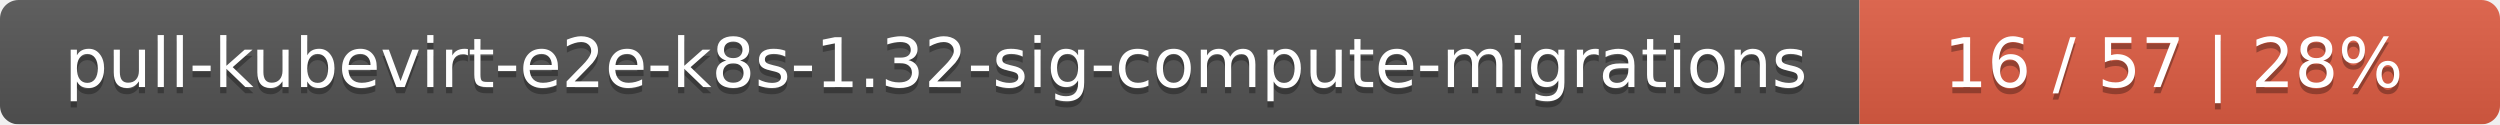
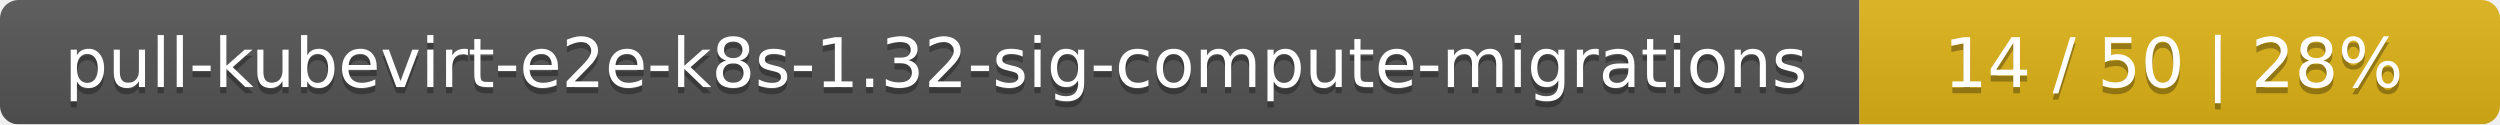
<svg xmlns="http://www.w3.org/2000/svg" width="402" height="20">
  <linearGradient id="smooth" x2="0" y2="100%">
    <stop offset="0" stop-color="#bbb" stop-opacity=".1" />
    <stop offset="1" stop-opacity=".1" />
  </linearGradient>
  <mask id="round">
    <rect width="402" height="20" rx="3" fill="#fff" />
  </mask>
  <g mask="url(#round)">
    <rect width="299" height="20" fill="#555" />
-     <rect x="299" width="103" height="20" fill="#e05d44" />
+     <rect x="299" width="103" height="20" fill="#dfb317" />
    <rect width="402" height="20" fill="url(#smooth)" />
  </g>
  <g fill="#fff" text-anchor="middle" font-family="DejaVu Sans,Verdana,Geneva,sans-serif" font-size="11">
    <text x="150.5" y="15" fill="#010101" fill-opacity=".3">pull-kubevirt-e2e-k8s-1.32-sig-compute-migrations</text>
    <text x="150.5" y="14">pull-kubevirt-e2e-k8s-1.32-sig-compute-migrations</text>
-     <text x="349.5" y="15" fill="#010101" fill-opacity=".3">16 / 57    |    28%</text>
-     <text x="349.5" y="14">16 / 57    |    28%</text>
+     <text x="349.5" y="15" fill="#010101" fill-opacity=".3">14 / 50    |    28%</text>
+     <text x="349.5" y="14">14 / 50    |    28%</text>
  </g>
</svg>
